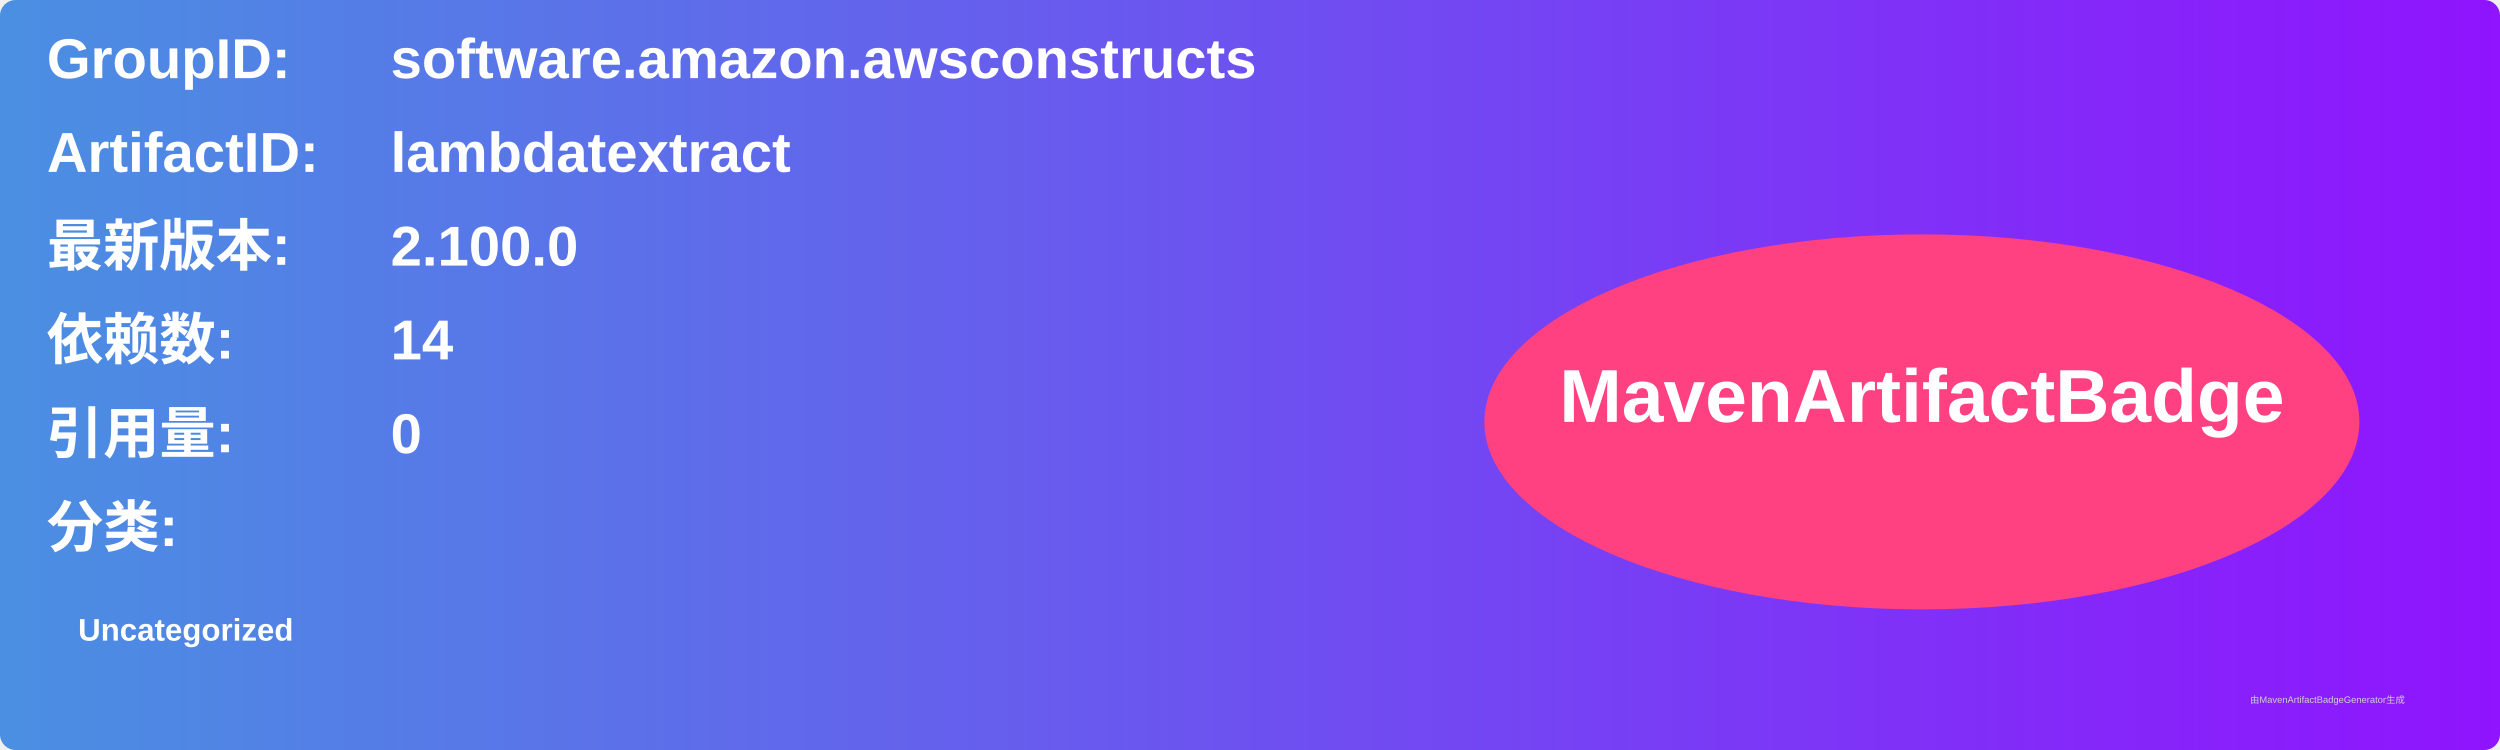
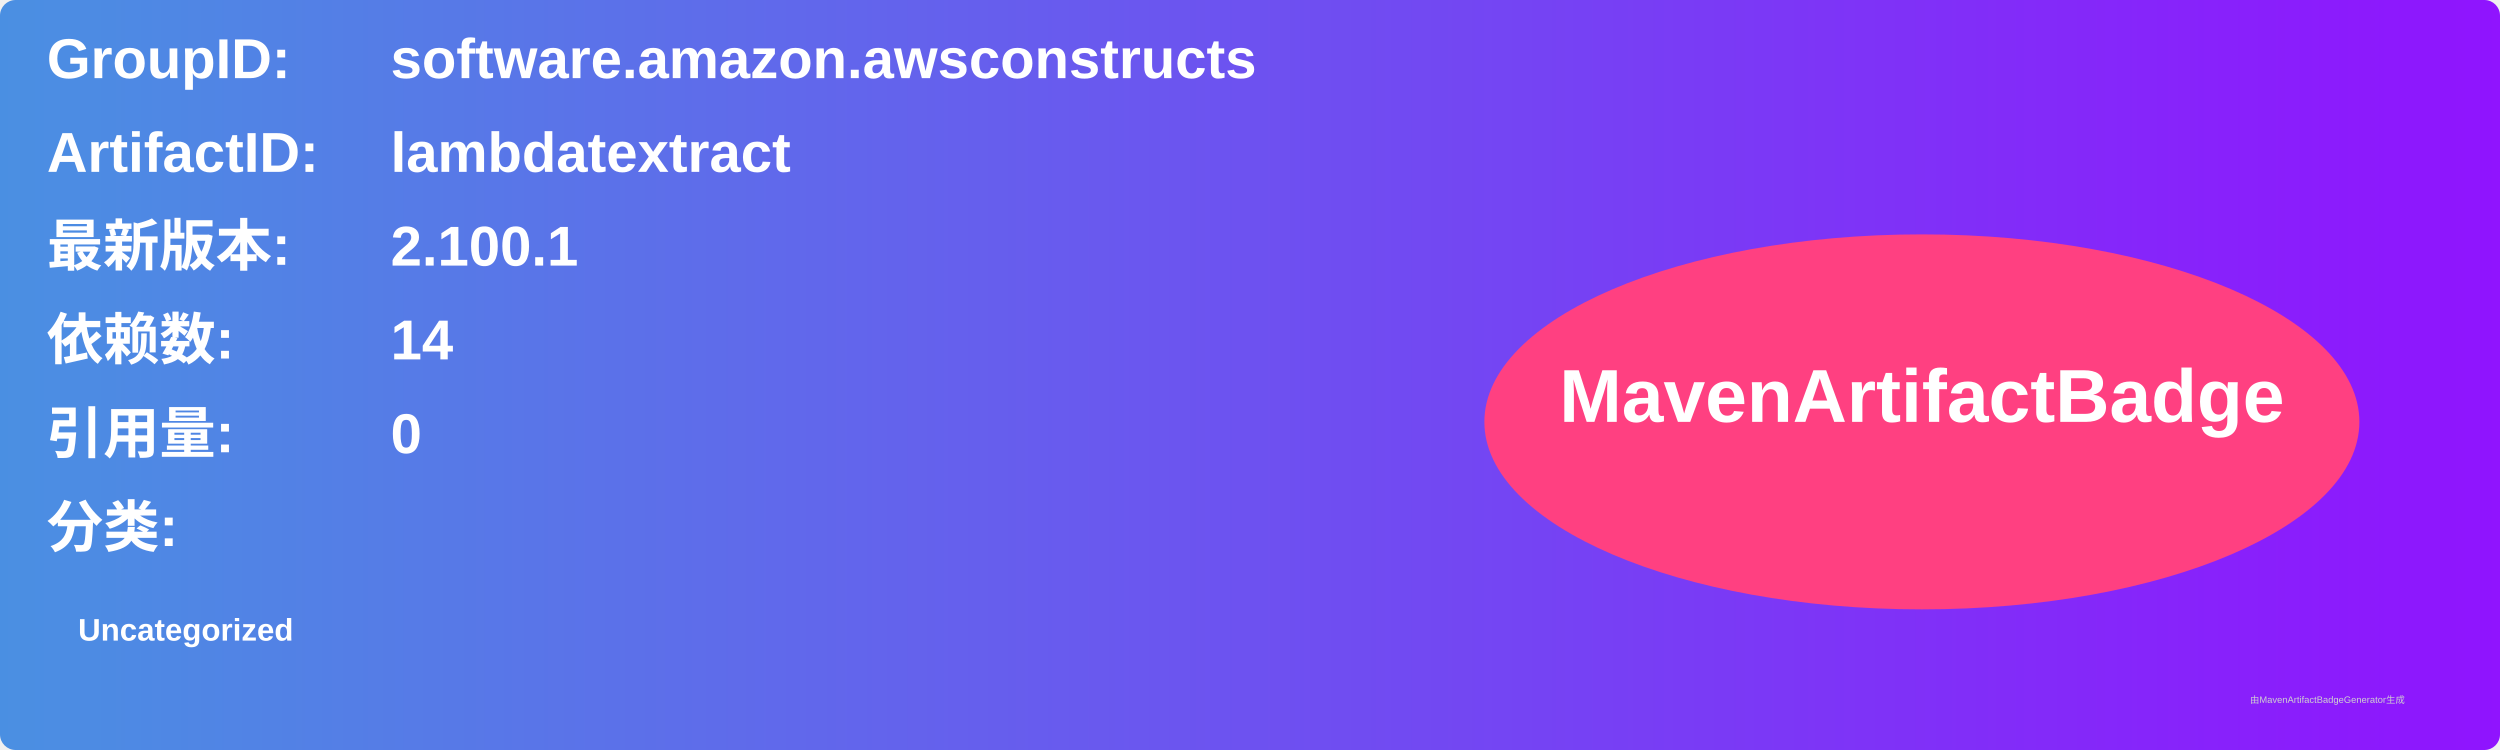
<svg xmlns="http://www.w3.org/2000/svg" width="800" height="240" viewBox="0 0 800 240">
  <linearGradient id="grad" x1="0%" y1="0%" x2="100%" y2="0%">
    <stop offset="0%" stop-color="#4a90e2" />
    <stop offset="100%" stop-color="#9013fe" />
  </linearGradient>
  <rect width="100%" height="100%" rx="5" ry="5" fill="url(#grad)" />
  <g transform="translate(15, 15)">
    <text x="0" y="10" font-family="Arial" font-size="18" fill="white" font-weight="bold" width="260">GroupID:</text>
    <text x="110" y="10" font-family="Arial" font-size="18" fill="white" font-weight="bold" width="460">software.amazon.awsconstructs</text>
    <text x="0" y="40" font-family="Arial" font-size="18" fill="white" font-weight="bold" width="260">ArtifactID:</text>
    <text x="110" y="40" font-family="Arial" font-size="18" fill="white" font-weight="bold" width="460">lambdatextract</text>
    <text x="0" y="70" font-family="Arial" font-size="18" fill="white" font-weight="bold">最新版本:</text>
    <text x="110" y="70" font-family="Arial" font-size="18" fill="white" font-weight="bold">
-       <tspan font-weight="bold">2.100.0</tspan>
+       <tspan font-weight="bold">2.100.1</tspan>
    </text>
    <text x="0" y="100" font-family="Arial" font-size="18" fill="white" font-weight="bold">依赖数: </text>
    <text x="110" y="100" font-family="Arial" font-size="18" fill="white">
      <tspan font-weight="bold">14</tspan>
    </text>
    <text x="0" y="130" font-family="Arial" font-size="18" fill="white" font-weight="bold">引用量: </text>
    <text x="110" y="130" font-family="Arial" font-size="18" fill="white">
      <tspan font-weight="bold">0</tspan>
    </text>
    <text x="0" y="160" font-family="Arial" font-size="18" fill="white" font-weight="bold">分类:</text>
    <text x="10" y="190" font-family="Arial" font-size="10" fill="white">
      <tspan font-weight="bold">Uncategorized</tspan>
    </text>
    <ellipse cx="600" cy="120" rx="140" ry="60" fill="#ff4081" />
    <text x="600" y="120" text-anchor="middle" font-family="Arial" font-size="24" fill="white" font-weight="bold">MavenArtifactBadge</text>
  </g>
  <text x="720" y="225" font-family="Arial" font-size="3" fill="#d0d0d0">由MavenArtifactBadgeGenerator生成</text>
</svg>
